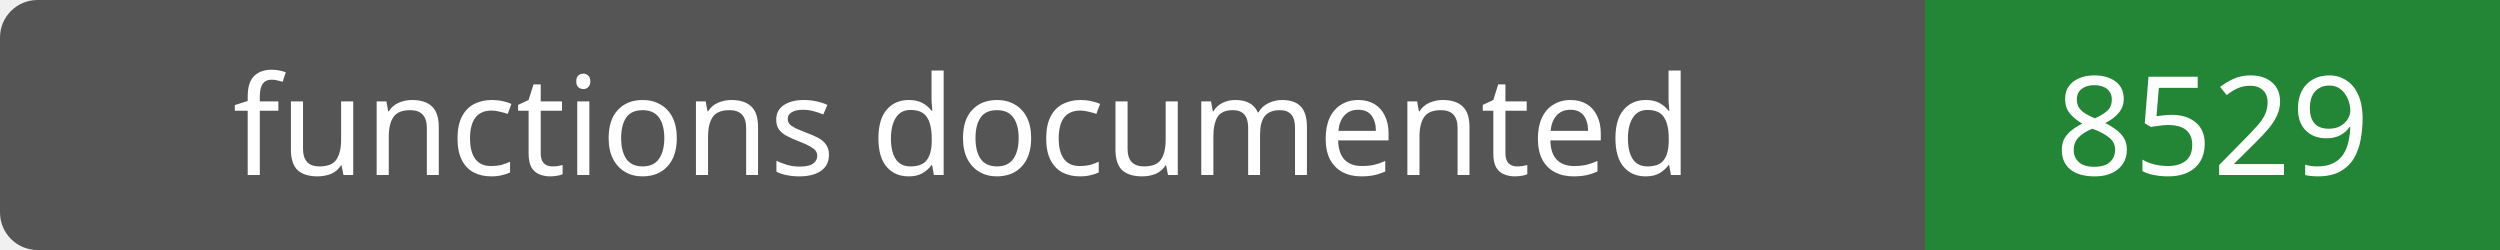
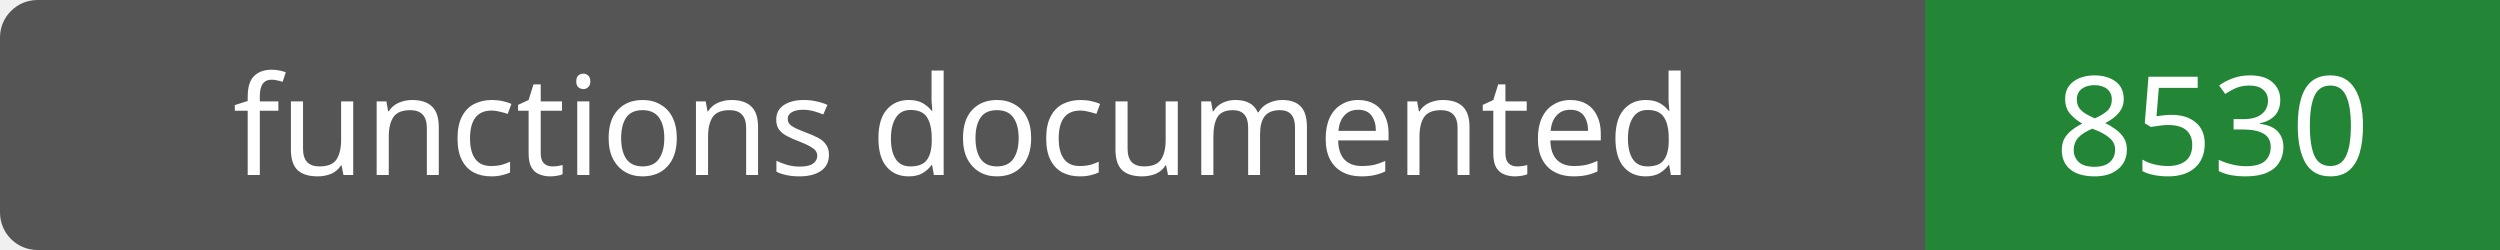
- <svg xmlns="http://www.w3.org/2000/svg" width="200" height="20" role="img" aria-label="functions documented: 8529">
+ <svg xmlns="http://www.w3.org/2000/svg" width="200" height="20" role="img" aria-label="functions documented: 8530">
  <rect width="200" height="20" rx="3" fill="#555" />
  <path fill="#238636" d="M154 0h46v20H154z" />
  <g fill="#fff" text-anchor="middle" font-family="Verdana,sans-serif" font-size="11">
    <text x="77.0" y="14">functions documented</text>
-     <text x="177.0" y="14">8529</text>
+     <text x="177.0" y="14">8530</text>
  </g>
</svg>
